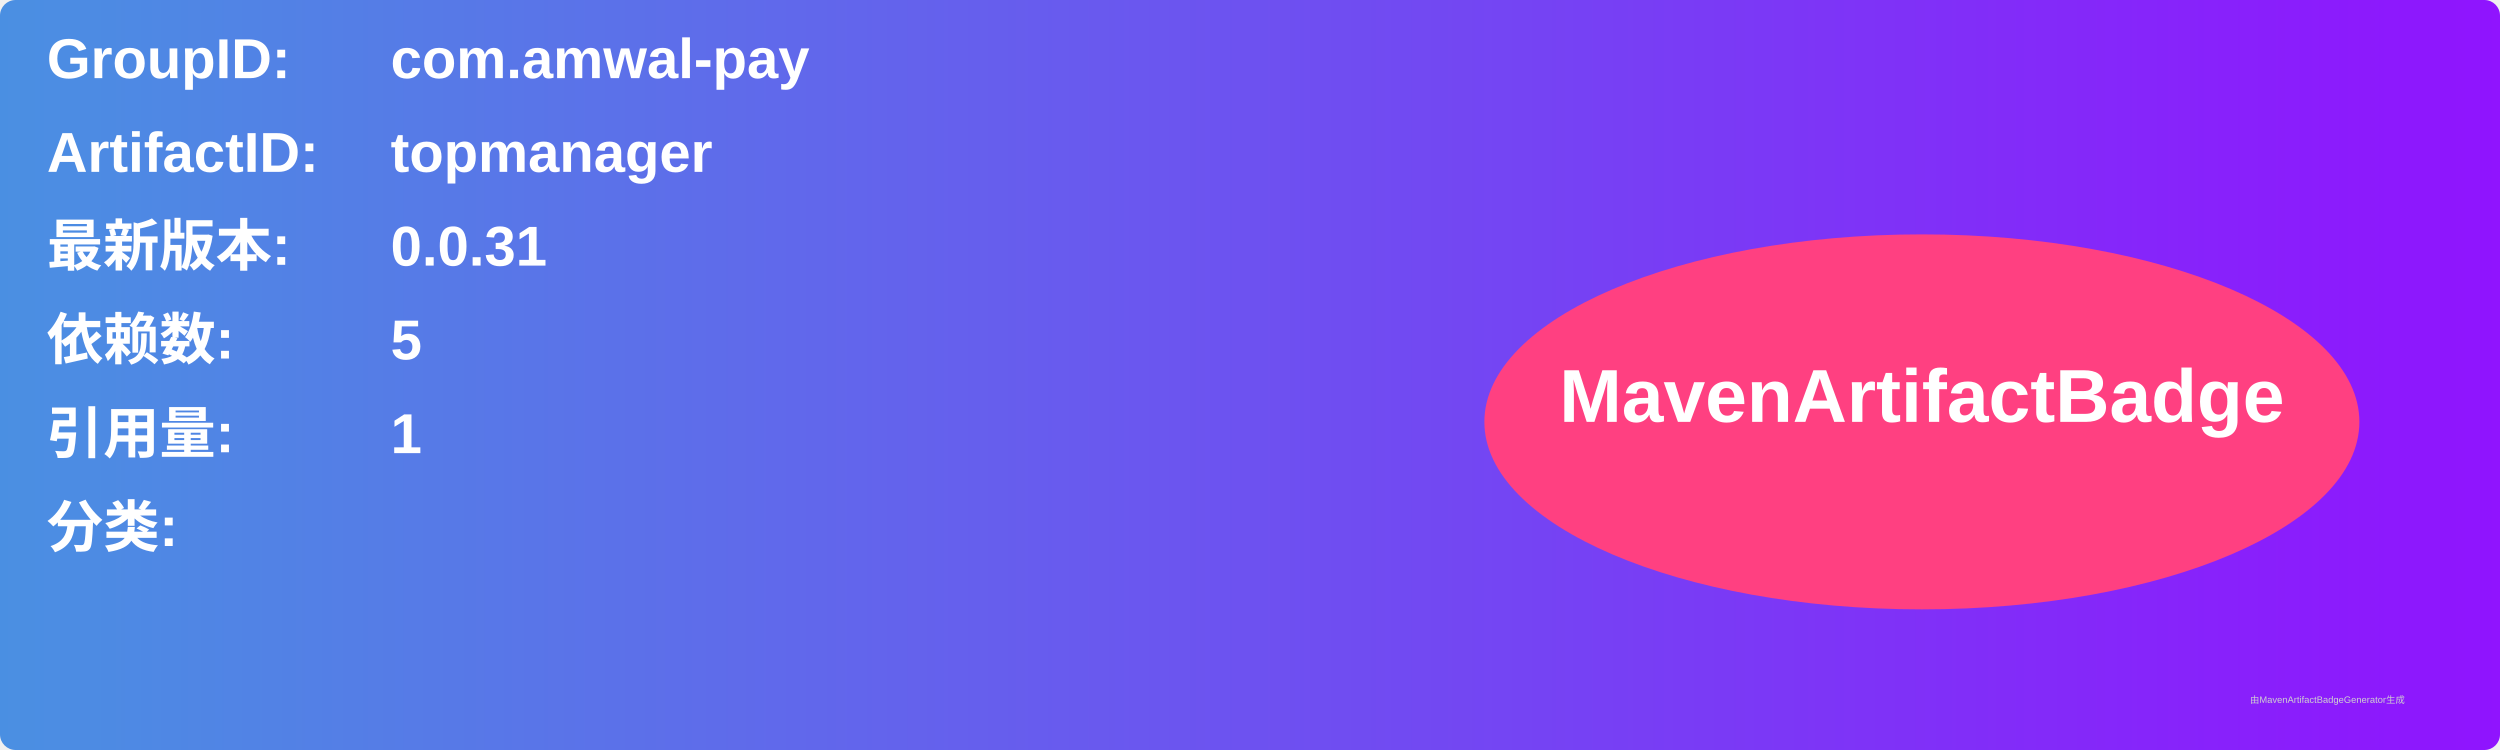
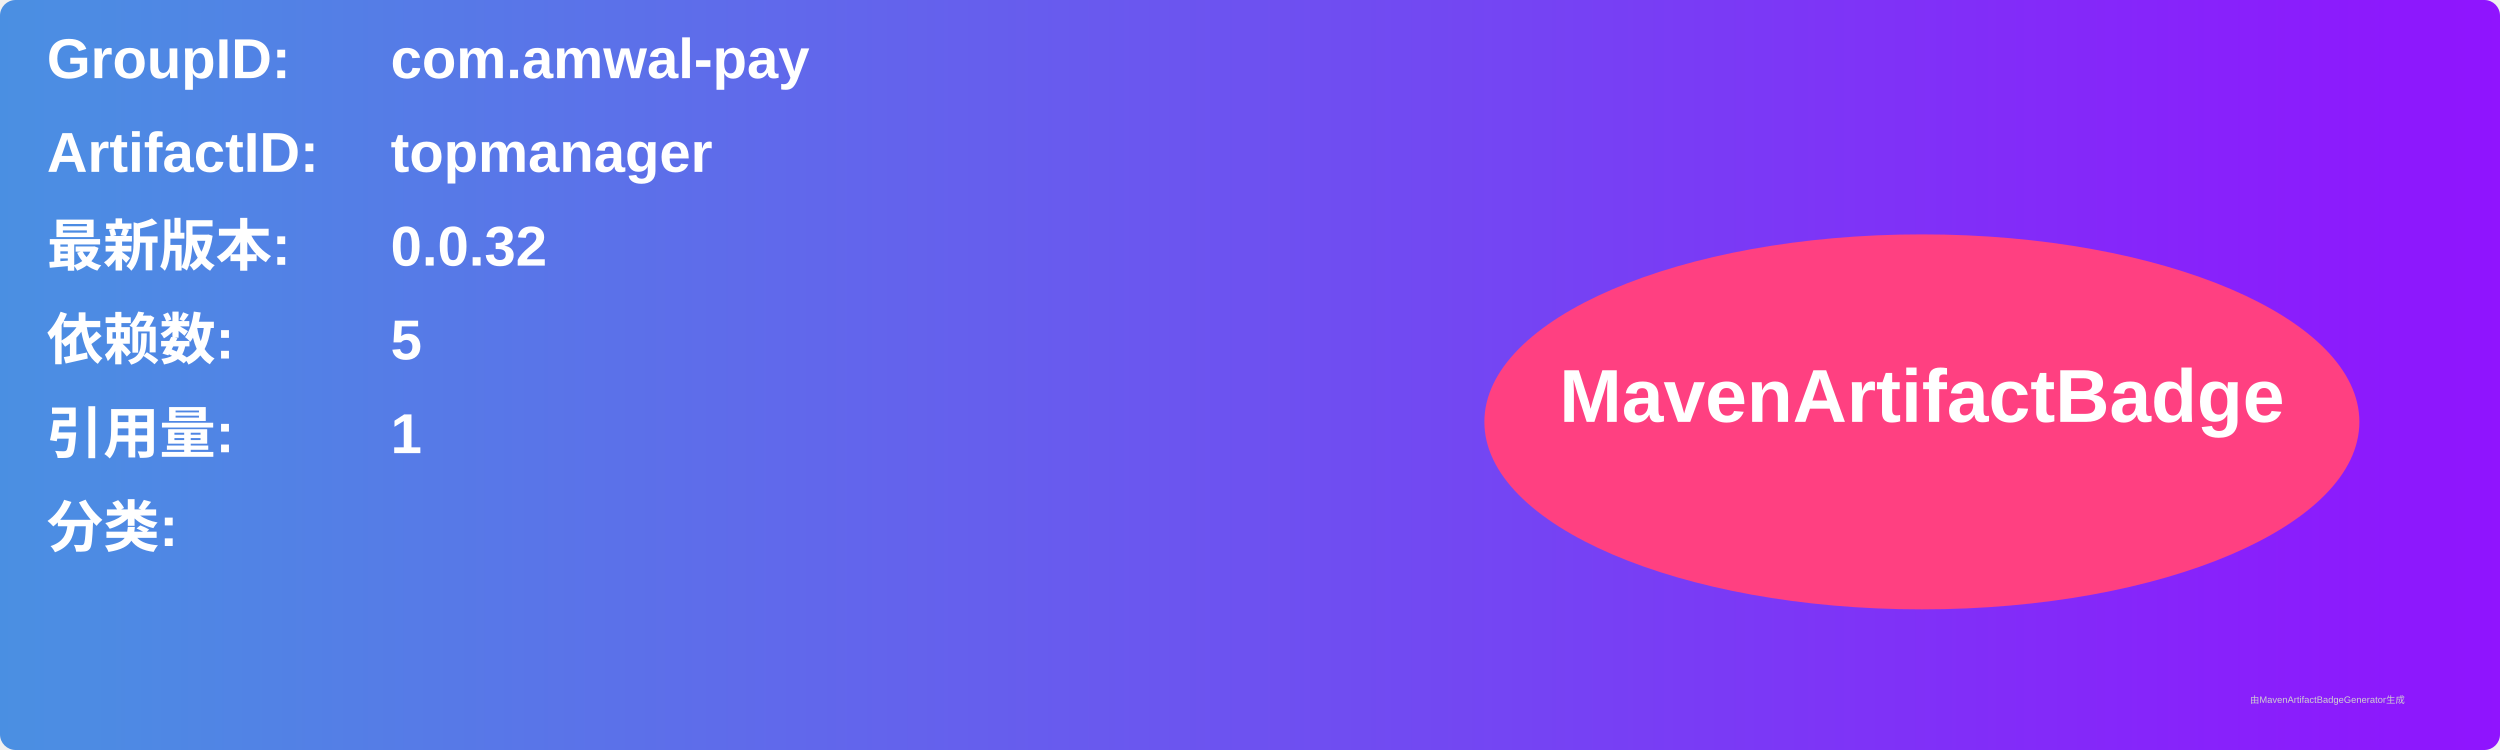
<svg xmlns="http://www.w3.org/2000/svg" width="800" height="240" viewBox="0 0 800 240">
  <linearGradient id="grad" x1="0%" y1="0%" x2="100%" y2="0%">
    <stop offset="0%" stop-color="#4a90e2" />
    <stop offset="100%" stop-color="#9013fe" />
  </linearGradient>
  <rect width="100%" height="100%" rx="5" ry="5" fill="url(#grad)" />
  <g transform="translate(15, 15)">
    <text x="0" y="10" font-family="Arial" font-size="18" fill="white" font-weight="bold" width="260">GroupID:</text>
    <text x="110" y="10" font-family="Arial" font-size="18" fill="white" font-weight="bold" width="460">com.amwal-pay</text>
    <text x="0" y="40" font-family="Arial" font-size="18" fill="white" font-weight="bold" width="260">ArtifactID:</text>
    <text x="110" y="40" font-family="Arial" font-size="18" fill="white" font-weight="bold" width="460">topmanager</text>
    <text x="0" y="70" font-family="Arial" font-size="18" fill="white" font-weight="bold">最新版本:</text>
    <text x="110" y="70" font-family="Arial" font-size="18" fill="white" font-weight="bold">
-       <tspan font-weight="bold">0.0.31</tspan>
+       <tspan font-weight="bold">0.0.32</tspan>
    </text>
    <text x="0" y="100" font-family="Arial" font-size="18" fill="white" font-weight="bold">依赖数: </text>
    <text x="110" y="100" font-family="Arial" font-size="18" fill="white">
      <tspan font-weight="bold">5</tspan>
    </text>
    <text x="0" y="130" font-family="Arial" font-size="18" fill="white" font-weight="bold">引用量: </text>
    <text x="110" y="130" font-family="Arial" font-size="18" fill="white">
      <tspan font-weight="bold">1</tspan>
    </text>
    <text x="0" y="160" font-family="Arial" font-size="18" fill="white" font-weight="bold">分类:</text>
    <text x="10" y="190" font-family="Arial" font-size="10" fill="white">
      <tspan font-weight="bold" />
    </text>
    <ellipse cx="600" cy="120" rx="140" ry="60" fill="#ff4081" />
    <text x="600" y="120" text-anchor="middle" font-family="Arial" font-size="24" fill="white" font-weight="bold">MavenArtifactBadge</text>
  </g>
  <text x="720" y="225" font-family="Arial" font-size="3" fill="#d0d0d0">由MavenArtifactBadgeGenerator生成</text>
</svg>
